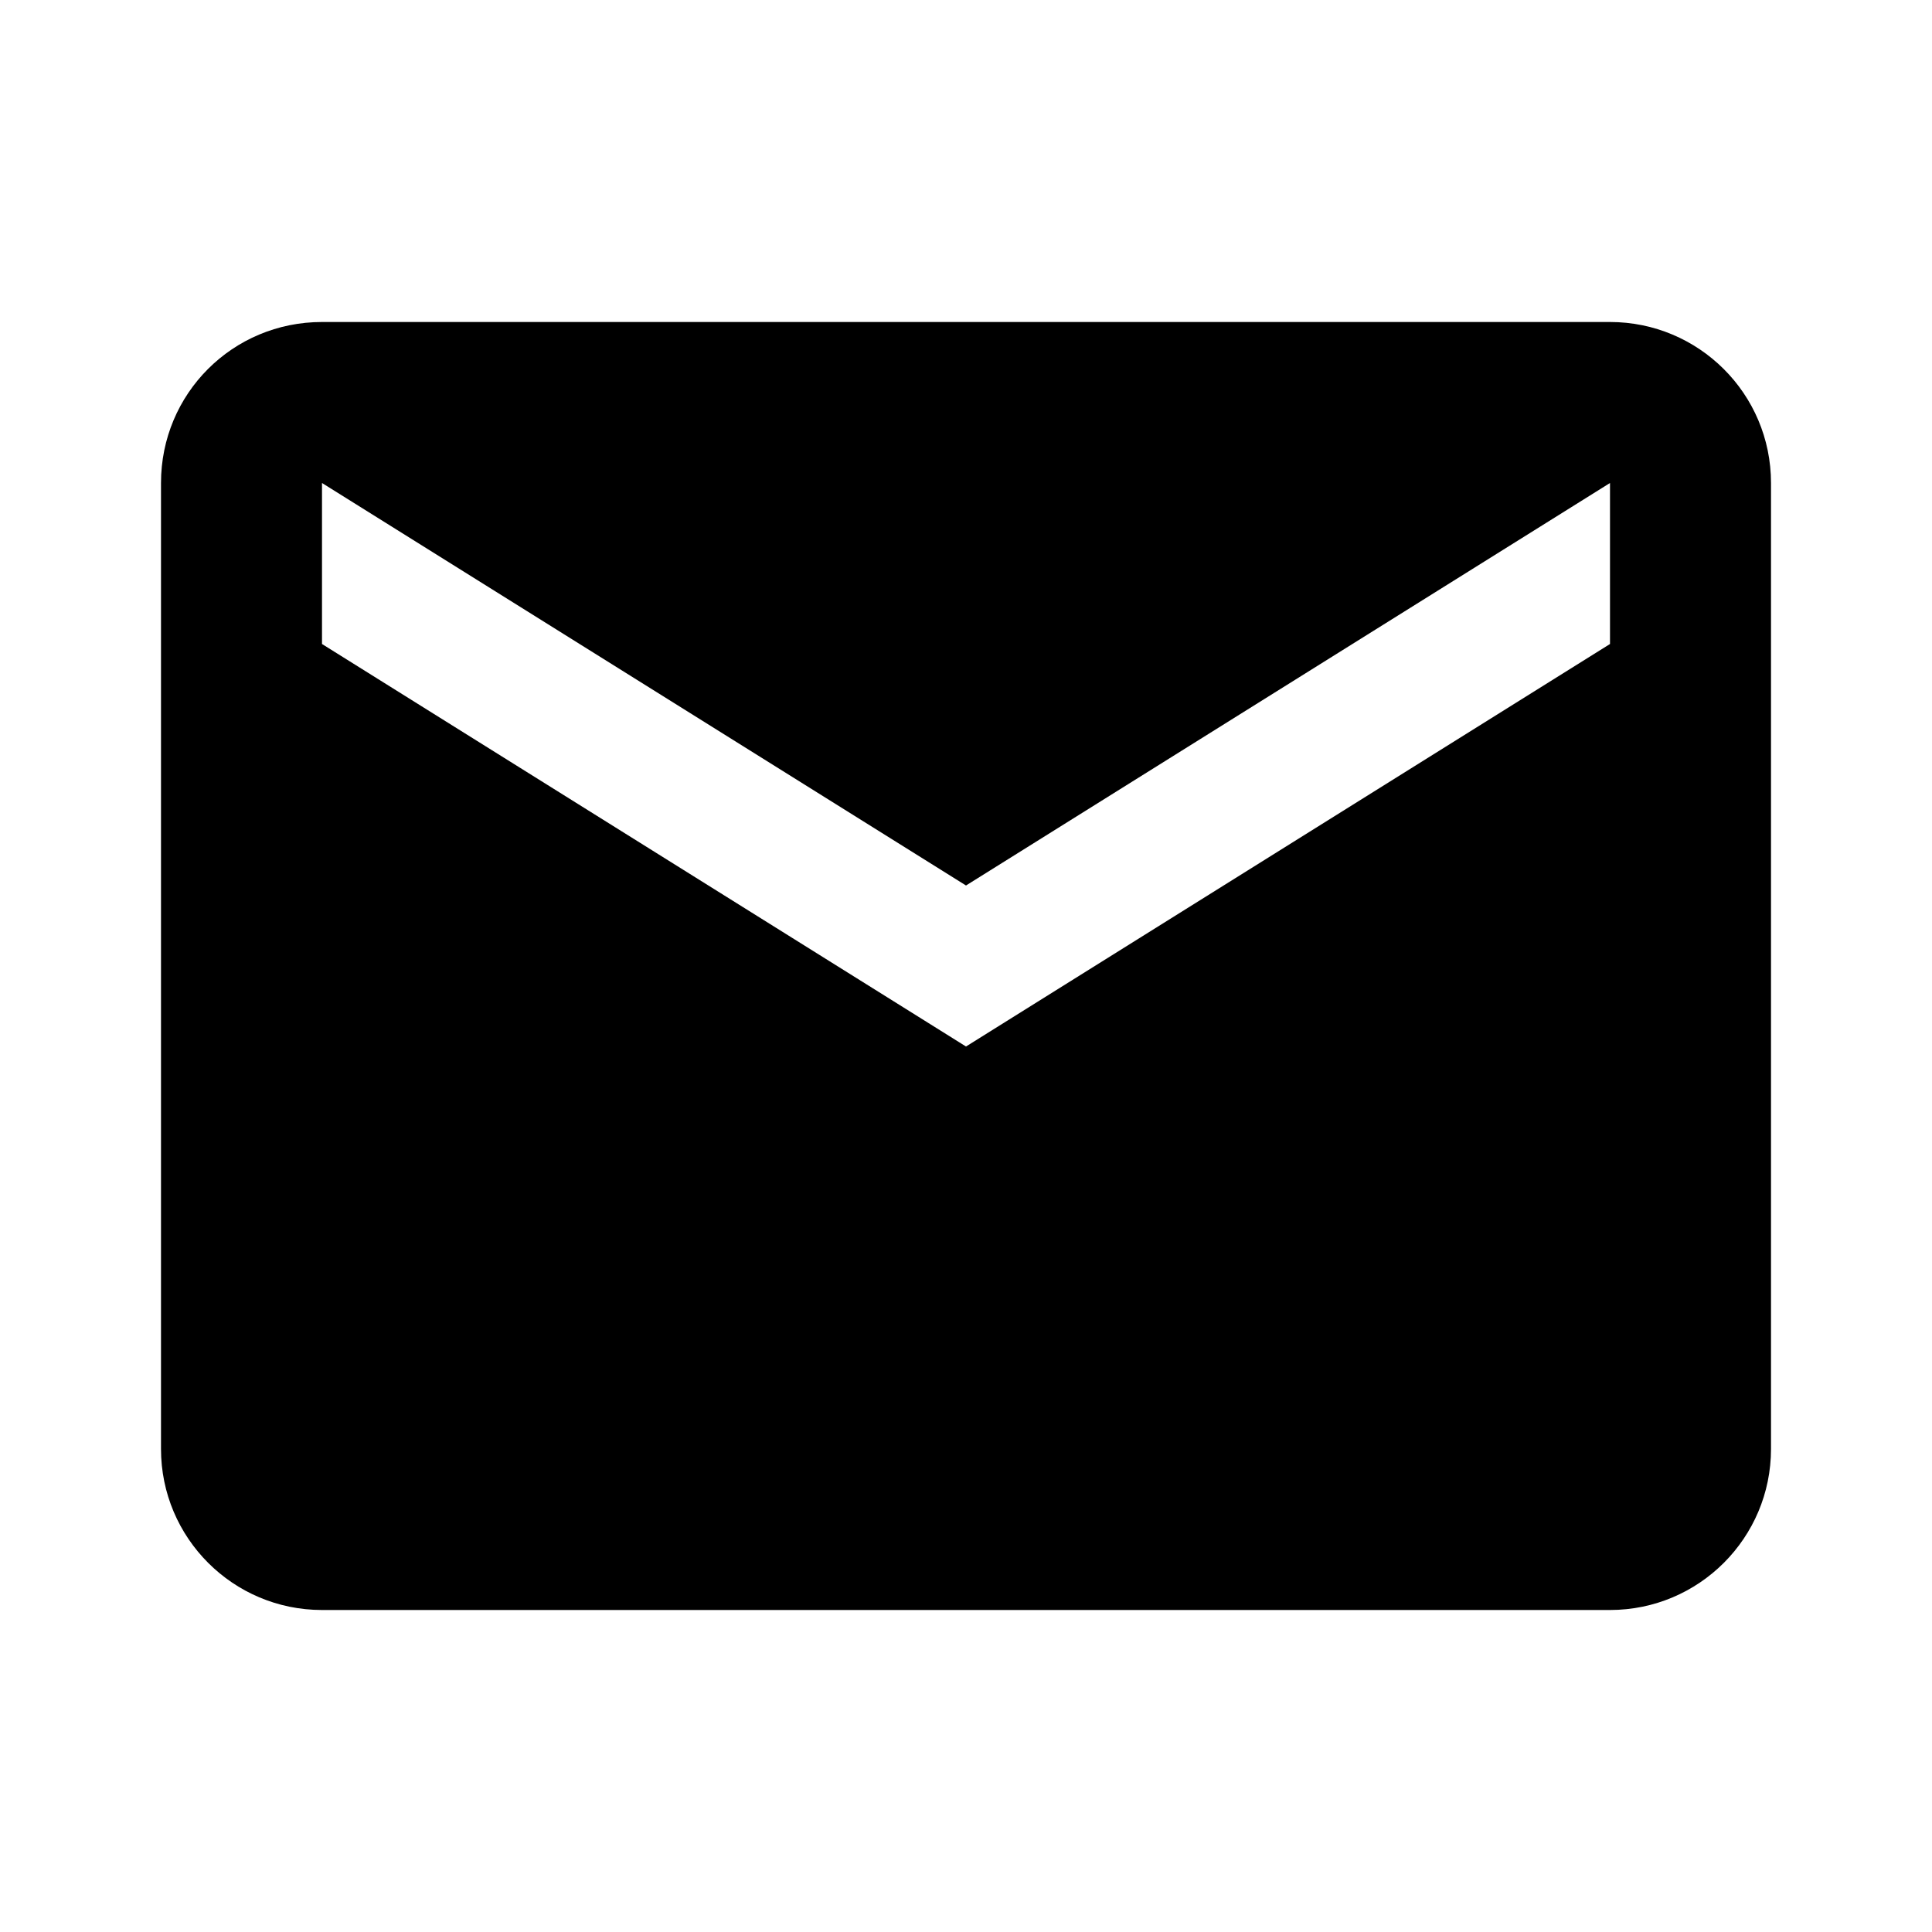
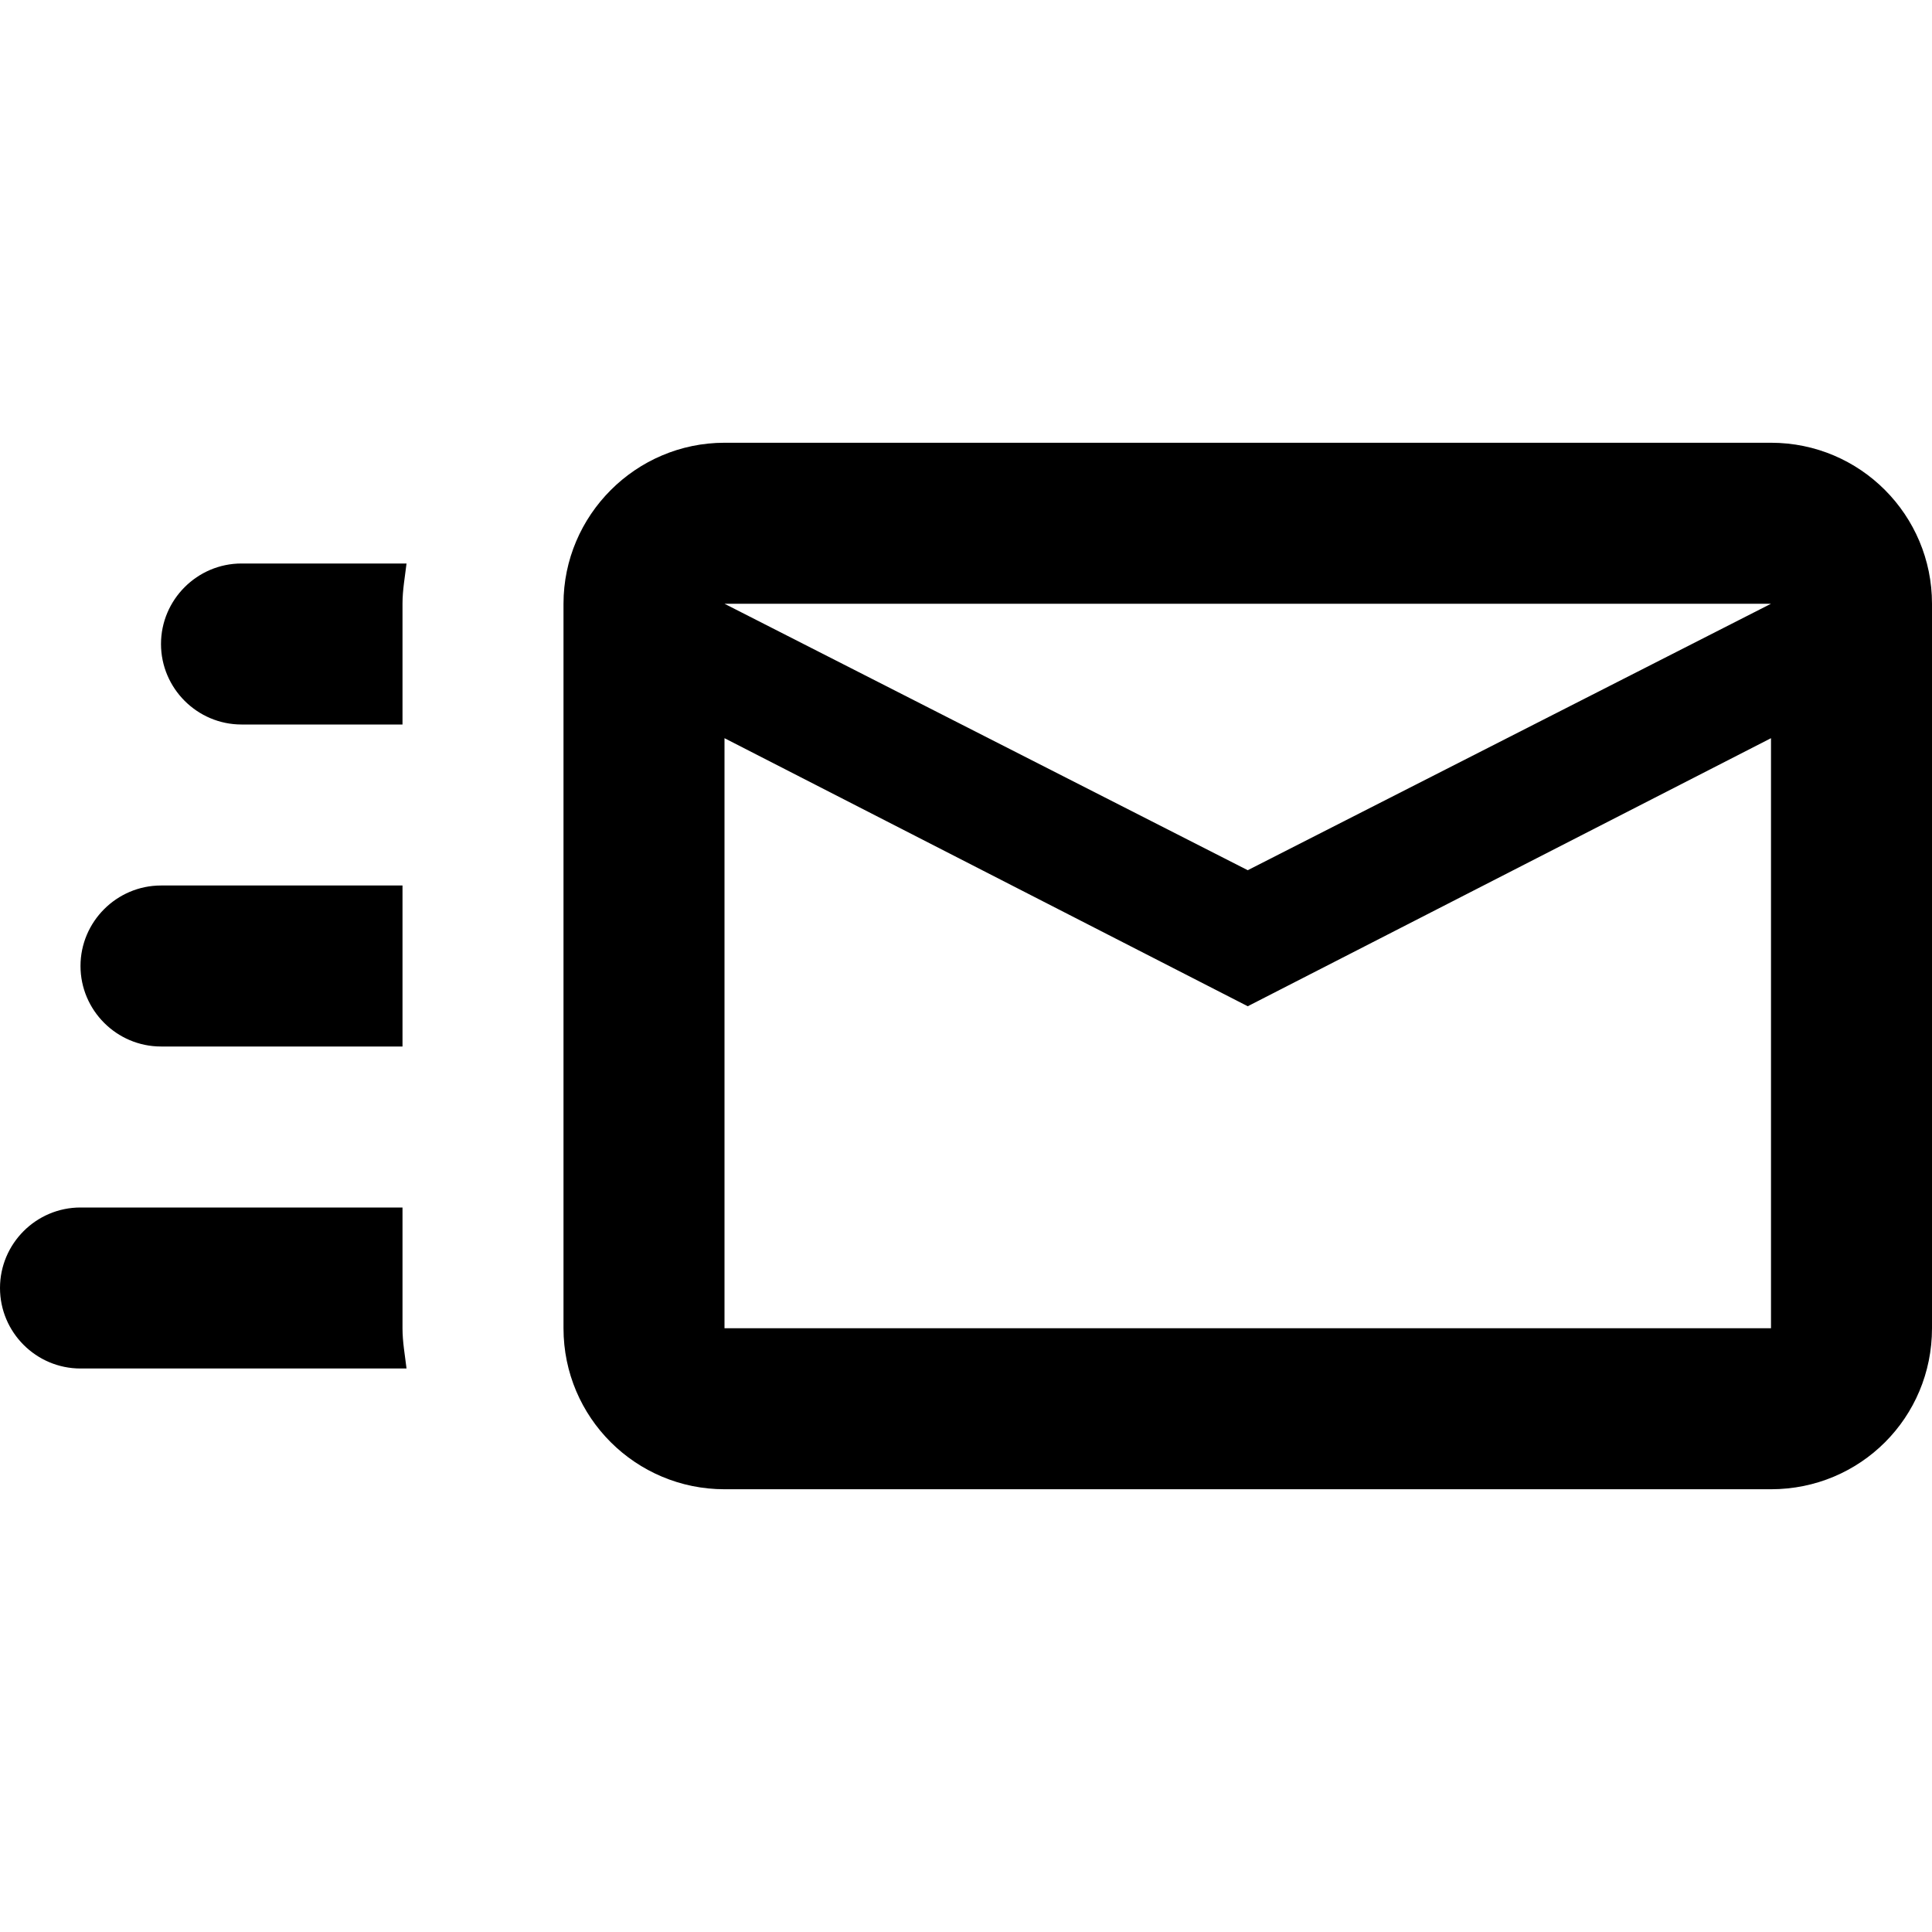
<svg xmlns="http://www.w3.org/2000/svg" viewBox="0 0 24 24">
-   <path d="M20,8L12,13L4,8V6L12,11L20,6M20,4H4C2.89,4 2,4.89 2,6V18A2,2 0 0,0 4,20H20A2,2 0 0,0 22,18V6C22,4.89 21.1,4 20,4Z" />
+   <path d="M22 5.5H9C7.9 5.5 7 6.4 7 7.5V16.5C7 17.61 7.9 18.5 9 18.5H22C23.11 18.5 24 17.61 24 16.5V7.5C24 6.4 23.11 5.5 22 5.5M22 16.5H9V9.17L15.5 12.5L22 9.17V16.5M15.5 10.81L9 7.5H22L15.5 10.81M5 16.5C5 16.67 5.03 16.83 5.05 17H1C.448 17 0 16.55 0 16S.448 15 1 15H5V16.5M3 7H5.05C5.03 7.17 5 7.33 5 7.5V9H3C2.45 9 2 8.55 2 8S2.45 7 3 7M1 12C1 11.45 1.45 11 2 11H5V13H2C1.45 13 1 12.55 1 12Z" />
</svg>
